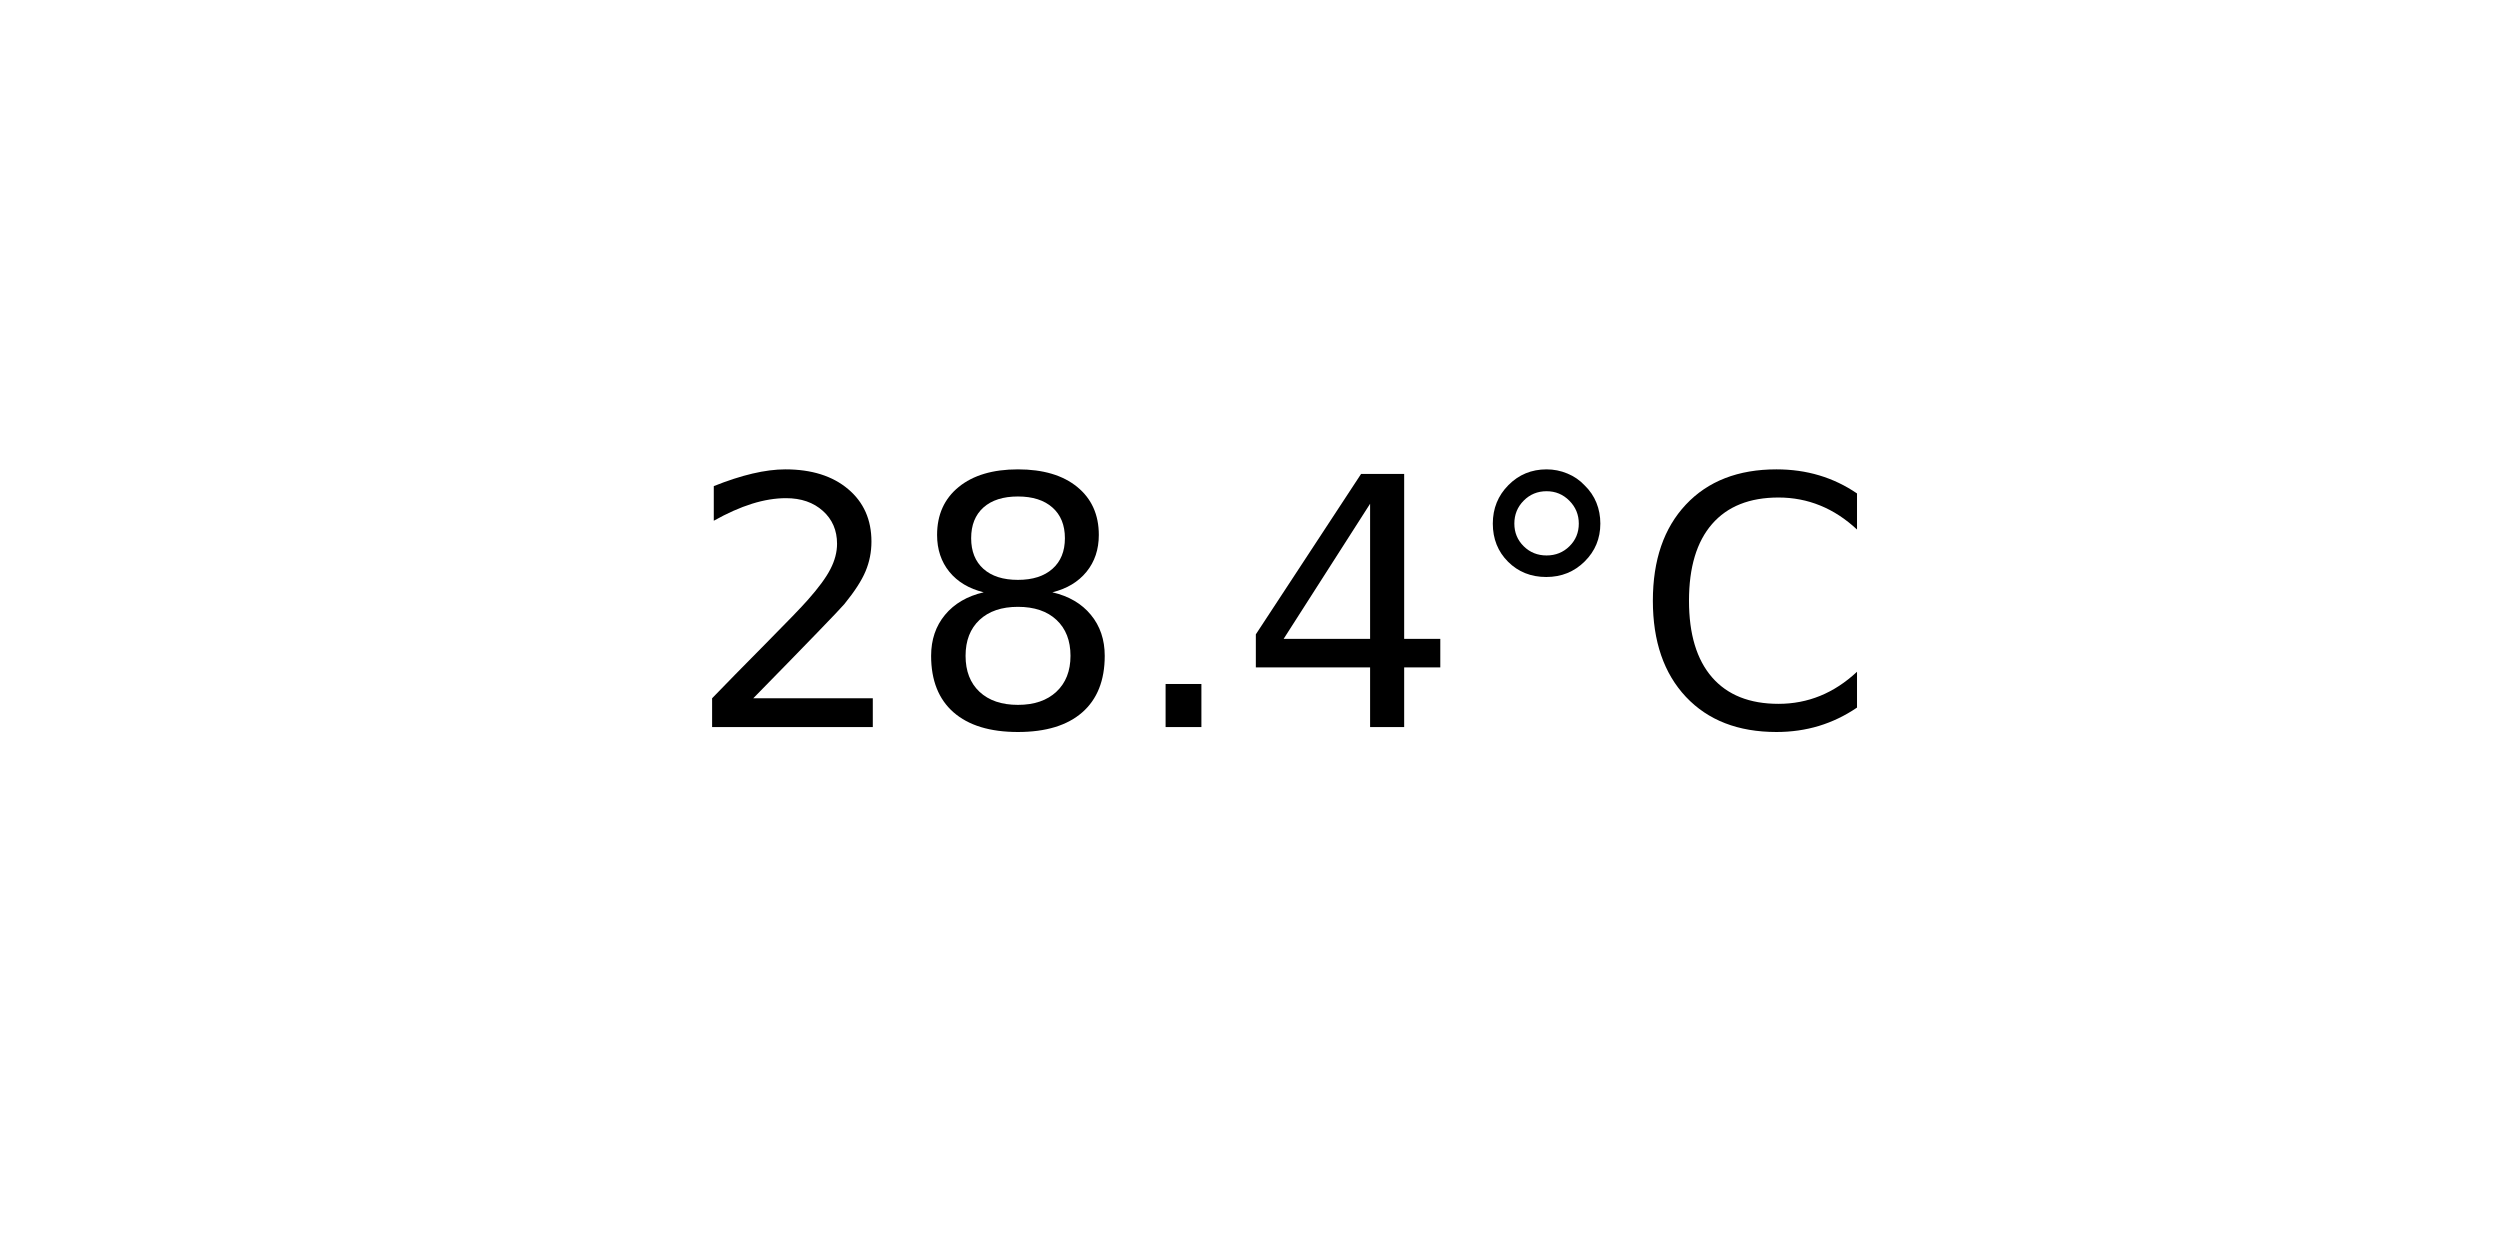
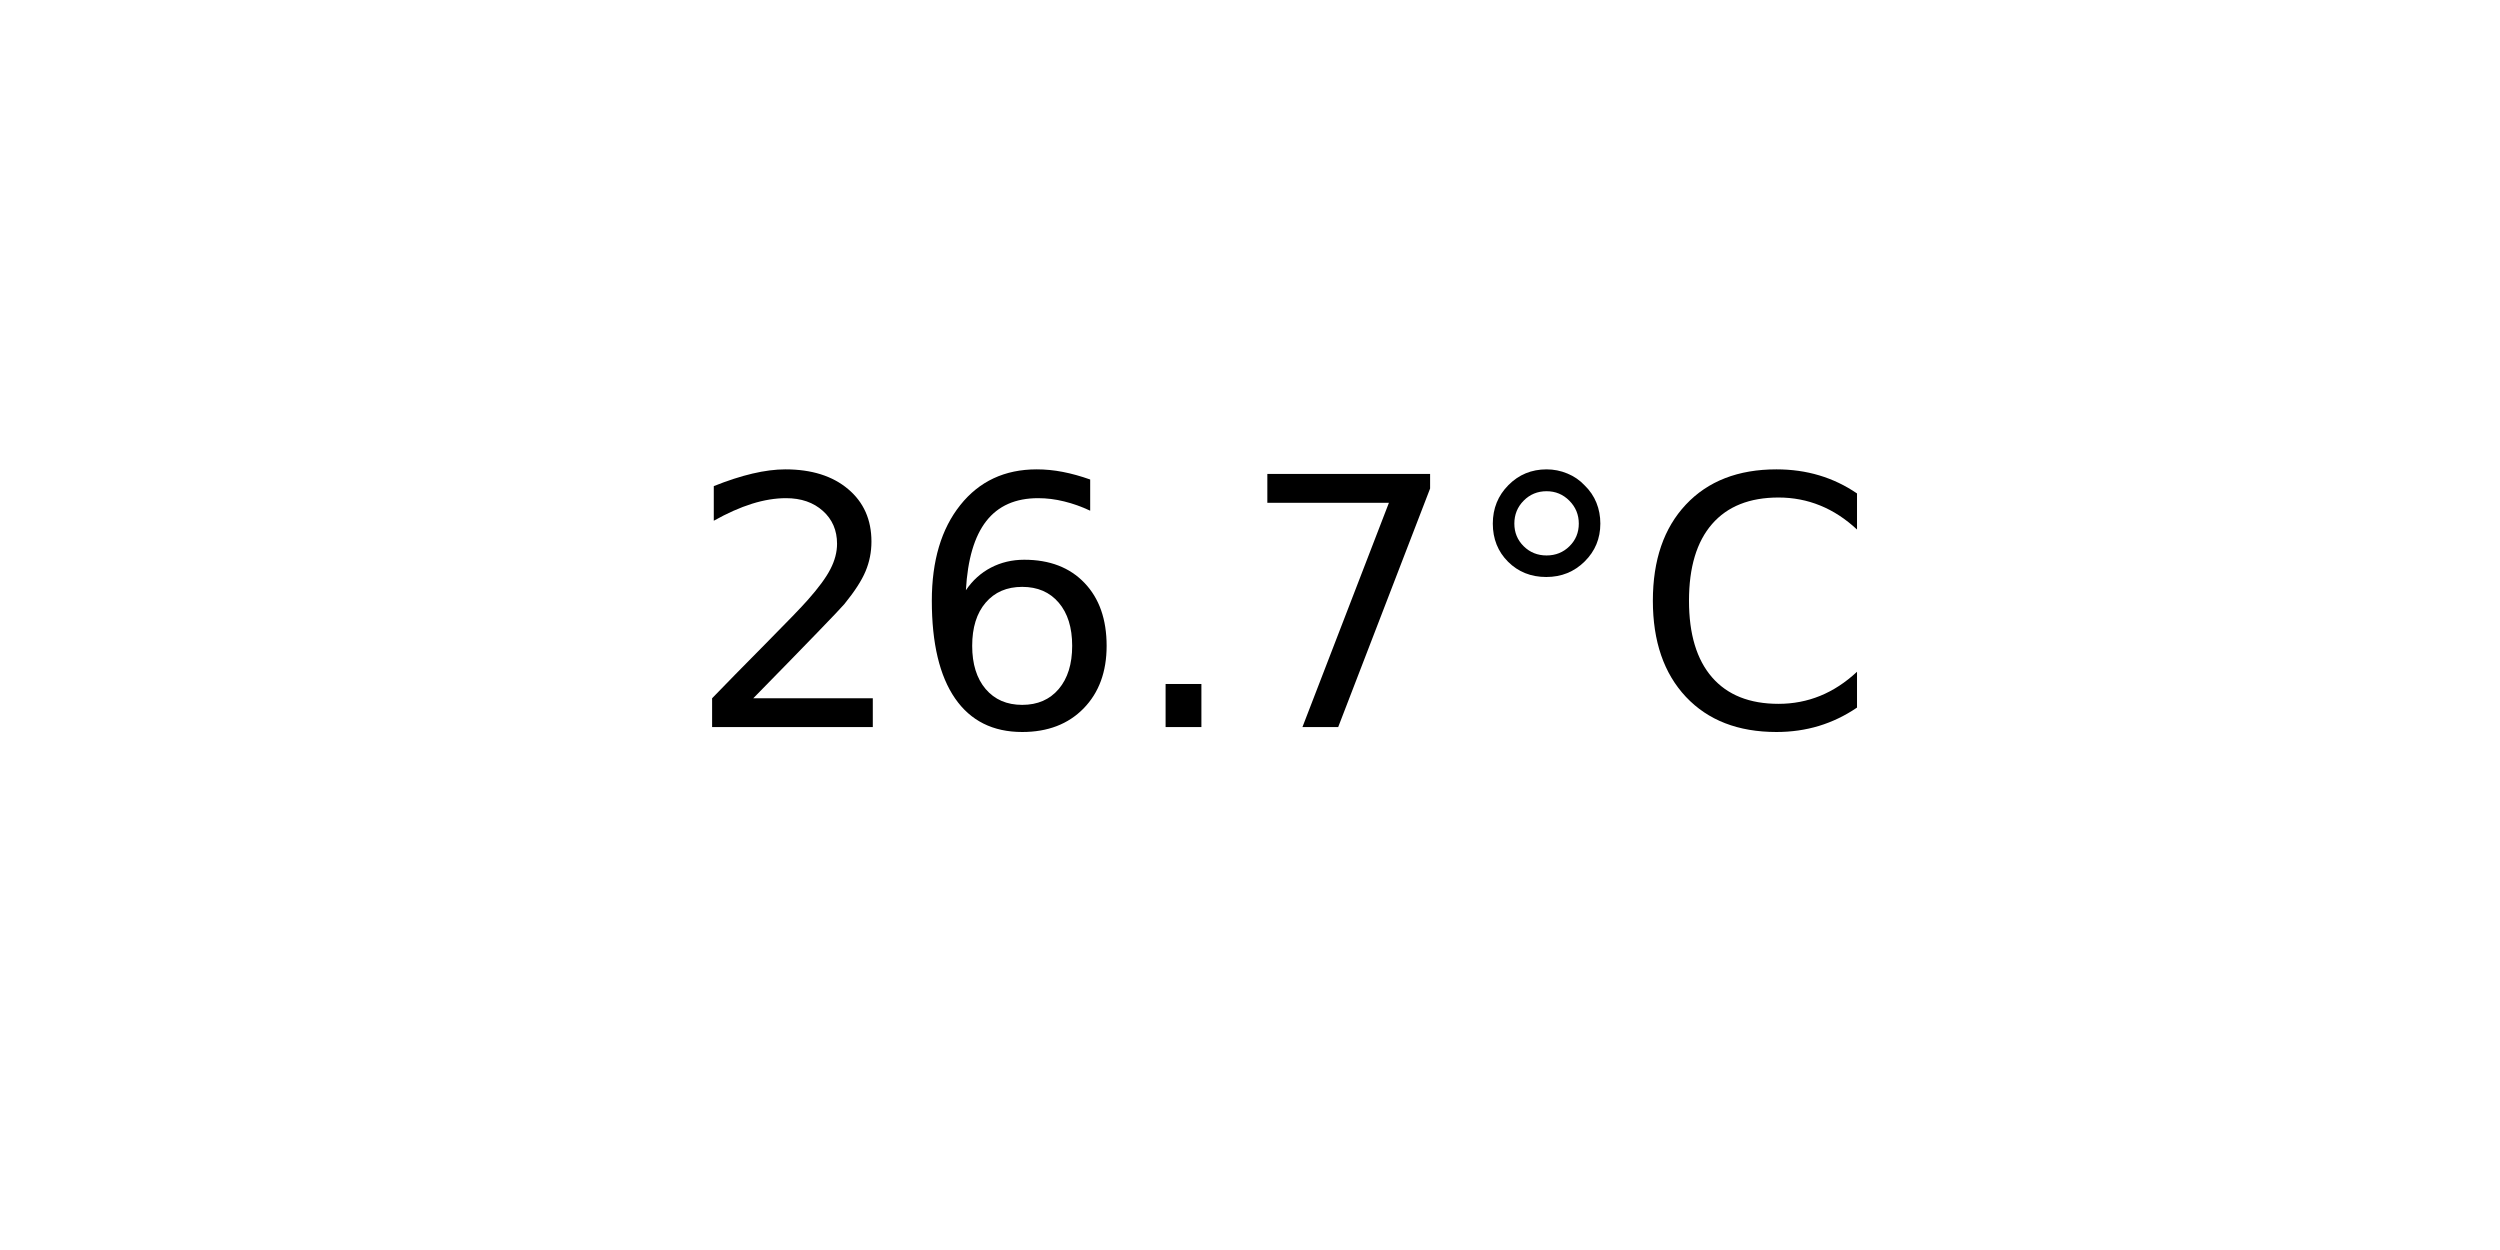
<svg xmlns="http://www.w3.org/2000/svg" xmlns:xlink="http://www.w3.org/1999/xlink" width="72pt" height="36pt" viewBox="0 0 72 36" version="1.1">
  <defs>
    <style type="text/css">*{stroke-linejoin: round; stroke-linecap: butt}</style>
  </defs>
  <g id="figure_1">
    <g id="axes_1">
      <g id="text_1">
        <g transform="translate(19.77578 20.93937) scale(0.1 -0.1)">
          <defs>
            <path id="DejaVuSans-32" d="M 1228 531  L 3431 531  L 3431 0  L 469 0  L 469 531  Q 828 903 1448 1529  Q 2069 2156 2228 2338  Q 2531 2678 2651 2914  Q 2772 3150 2772 3378  Q 2772 3750 2511 3984  Q 2250 4219 1831 4219  Q 1534 4219 1204 4116  Q 875 4013 500 3803  L 500 4441  Q 881 4594 1212 4672  Q 1544 4750 1819 4750  Q 2544 4750 2975 4387  Q 3406 4025 3406 3419  Q 3406 3131 3298 2873  Q 3191 2616 2906 2266  Q 2828 2175 2409 1742  Q 1991 1309 1228 531  z " transform="scale(0.015625)" />
-             <path id="DejaVuSans-38" d="M 2034 2216  Q 1584 2216 1326 1975  Q 1069 1734 1069 1313  Q 1069 891 1326 650  Q 1584 409 2034 409  Q 2484 409 2743 651  Q 3003 894 3003 1313  Q 3003 1734 2745 1975  Q 2488 2216 2034 2216  z M 1403 2484  Q 997 2584 770 2862  Q 544 3141 544 3541  Q 544 4100 942 4425  Q 1341 4750 2034 4750  Q 2731 4750 3128 4425  Q 3525 4100 3525 3541  Q 3525 3141 3298 2862  Q 3072 2584 2669 2484  Q 3125 2378 3379 2068  Q 3634 1759 3634 1313  Q 3634 634 3220 271  Q 2806 -91 2034 -91  Q 1263 -91 848 271  Q 434 634 434 1313  Q 434 1759 690 2068  Q 947 2378 1403 2484  z M 1172 3481  Q 1172 3119 1398 2916  Q 1625 2713 2034 2713  Q 2441 2713 2670 2916  Q 2900 3119 2900 3481  Q 2900 3844 2670 4047  Q 2441 4250 2034 4250  Q 1625 4250 1398 4047  Q 1172 3844 1172 3481  z " transform="scale(0.015625)" />
+             <path id="DejaVuSans-36" d="M 2113 2584  Q 1688 2584 1439 2293  Q 1191 2003 1191 1497  Q 1191 994 1439 701  Q 1688 409 2113 409  Q 2538 409 2786 701  Q 3034 994 3034 1497  Q 3034 2003 2786 2293  Q 2538 2584 2113 2584  z M 3366 4563  L 3366 3988  Q 3128 4100 2886 4159  Q 2644 4219 2406 4219  Q 1781 4219 1451 3797  Q 1122 3375 1075 2522  Q 1259 2794 1537 2939  Q 1816 3084 2150 3084  Q 2853 3084 3261 2657  Q 3669 2231 3669 1497  Q 3669 778 3244 343  Q 2819 -91 2113 -91  Q 1303 -91 875 529  Q 447 1150 447 2328  Q 447 3434 972 4092  Q 1497 4750 2381 4750  Q 2619 4750 2861 4703  Q 3103 4656 3366 4563  z " transform="scale(0.015625)" />
            <path id="DejaVuSans-2e" d="M 684 794  L 1344 794  L 1344 0  L 684 0  L 684 794  z " transform="scale(0.015625)" />
-             <path id="DejaVuSans-34" d="M 2419 4116  L 825 1625  L 2419 1625  L 2419 4116  z M 2253 4666  L 3047 4666  L 3047 1625  L 3713 1625  L 3713 1100  L 3047 1100  L 3047 0  L 2419 0  L 2419 1100  L 313 1100  L 313 1709  L 2253 4666  z " transform="scale(0.015625)" />
+             <path id="DejaVuSans-37" d="M 525 4666  L 3525 4666  L 3525 4397  L 1831 0  L 1172 0  L 2766 4134  L 525 4134  L 525 4666  z " transform="scale(0.015625)" />
            <path id="DejaVuSans-b0" d="M 1600 4347  Q 1350 4347 1178 4173  Q 1006 4000 1006 3750  Q 1006 3503 1178 3333  Q 1350 3163 1600 3163  Q 1850 3163 2022 3333  Q 2194 3503 2194 3750  Q 2194 3997 2020 4172  Q 1847 4347 1600 4347  z M 1600 4750  Q 1800 4750 1984 4673  Q 2169 4597 2303 4453  Q 2447 4313 2519 4134  Q 2591 3956 2591 3750  Q 2591 3338 2302 3052  Q 2013 2766 1594 2766  Q 1172 2766 890 3047  Q 609 3328 609 3750  Q 609 4169 896 4459  Q 1184 4750 1600 4750  z " transform="scale(0.015625)" />
            <path id="DejaVuSans-43" d="M 4122 4306  L 4122 3641  Q 3803 3938 3442 4084  Q 3081 4231 2675 4231  Q 1875 4231 1450 3742  Q 1025 3253 1025 2328  Q 1025 1406 1450 917  Q 1875 428 2675 428  Q 3081 428 3442 575  Q 3803 722 4122 1019  L 4122 359  Q 3791 134 3420 21  Q 3050 -91 2638 -91  Q 1578 -91 968 557  Q 359 1206 359 2328  Q 359 3453 968 4101  Q 1578 4750 2638 4750  Q 3056 4750 3426 4639  Q 3797 4528 4122 4306  z " transform="scale(0.015625)" />
          </defs>
          <use xlink:href="#DejaVuSans-32" />
-           <use xlink:href="#DejaVuSans-38" x="63.623" />
+           <use xlink:href="#DejaVuSans-36" x="63.623" />
          <use xlink:href="#DejaVuSans-2e" x="127.246" />
-           <use xlink:href="#DejaVuSans-34" x="159.033" />
+           <use xlink:href="#DejaVuSans-37" x="159.033" />
          <use xlink:href="#DejaVuSans-b0" x="222.656" />
          <use xlink:href="#DejaVuSans-43" x="272.656" />
        </g>
      </g>
    </g>
  </g>
</svg>
